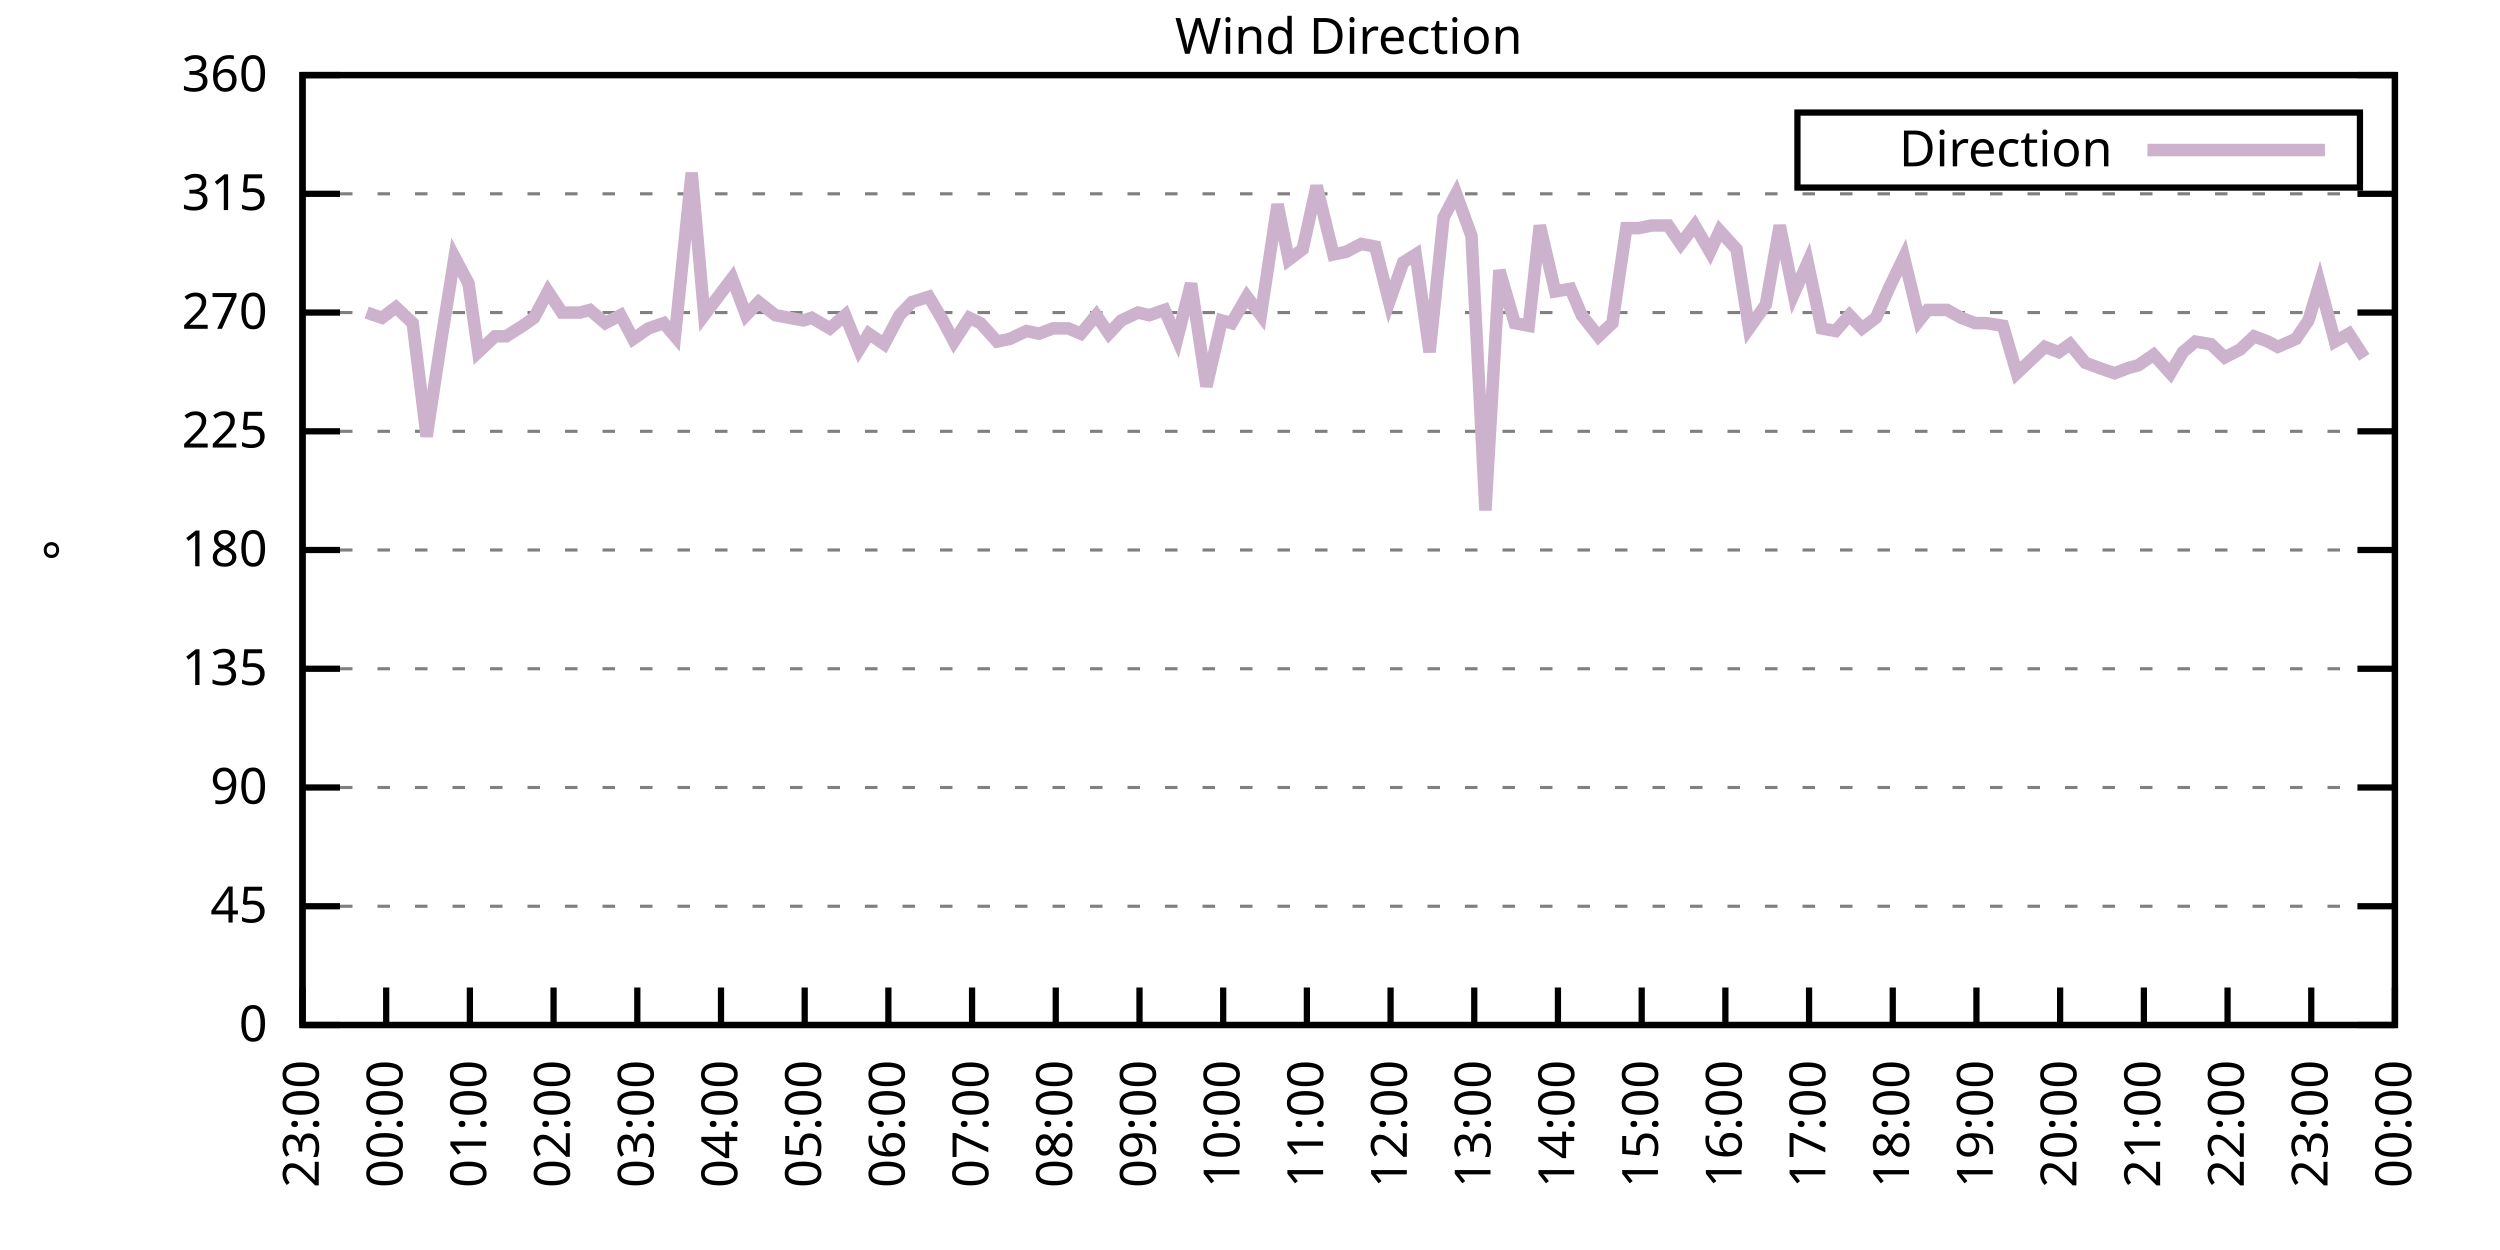
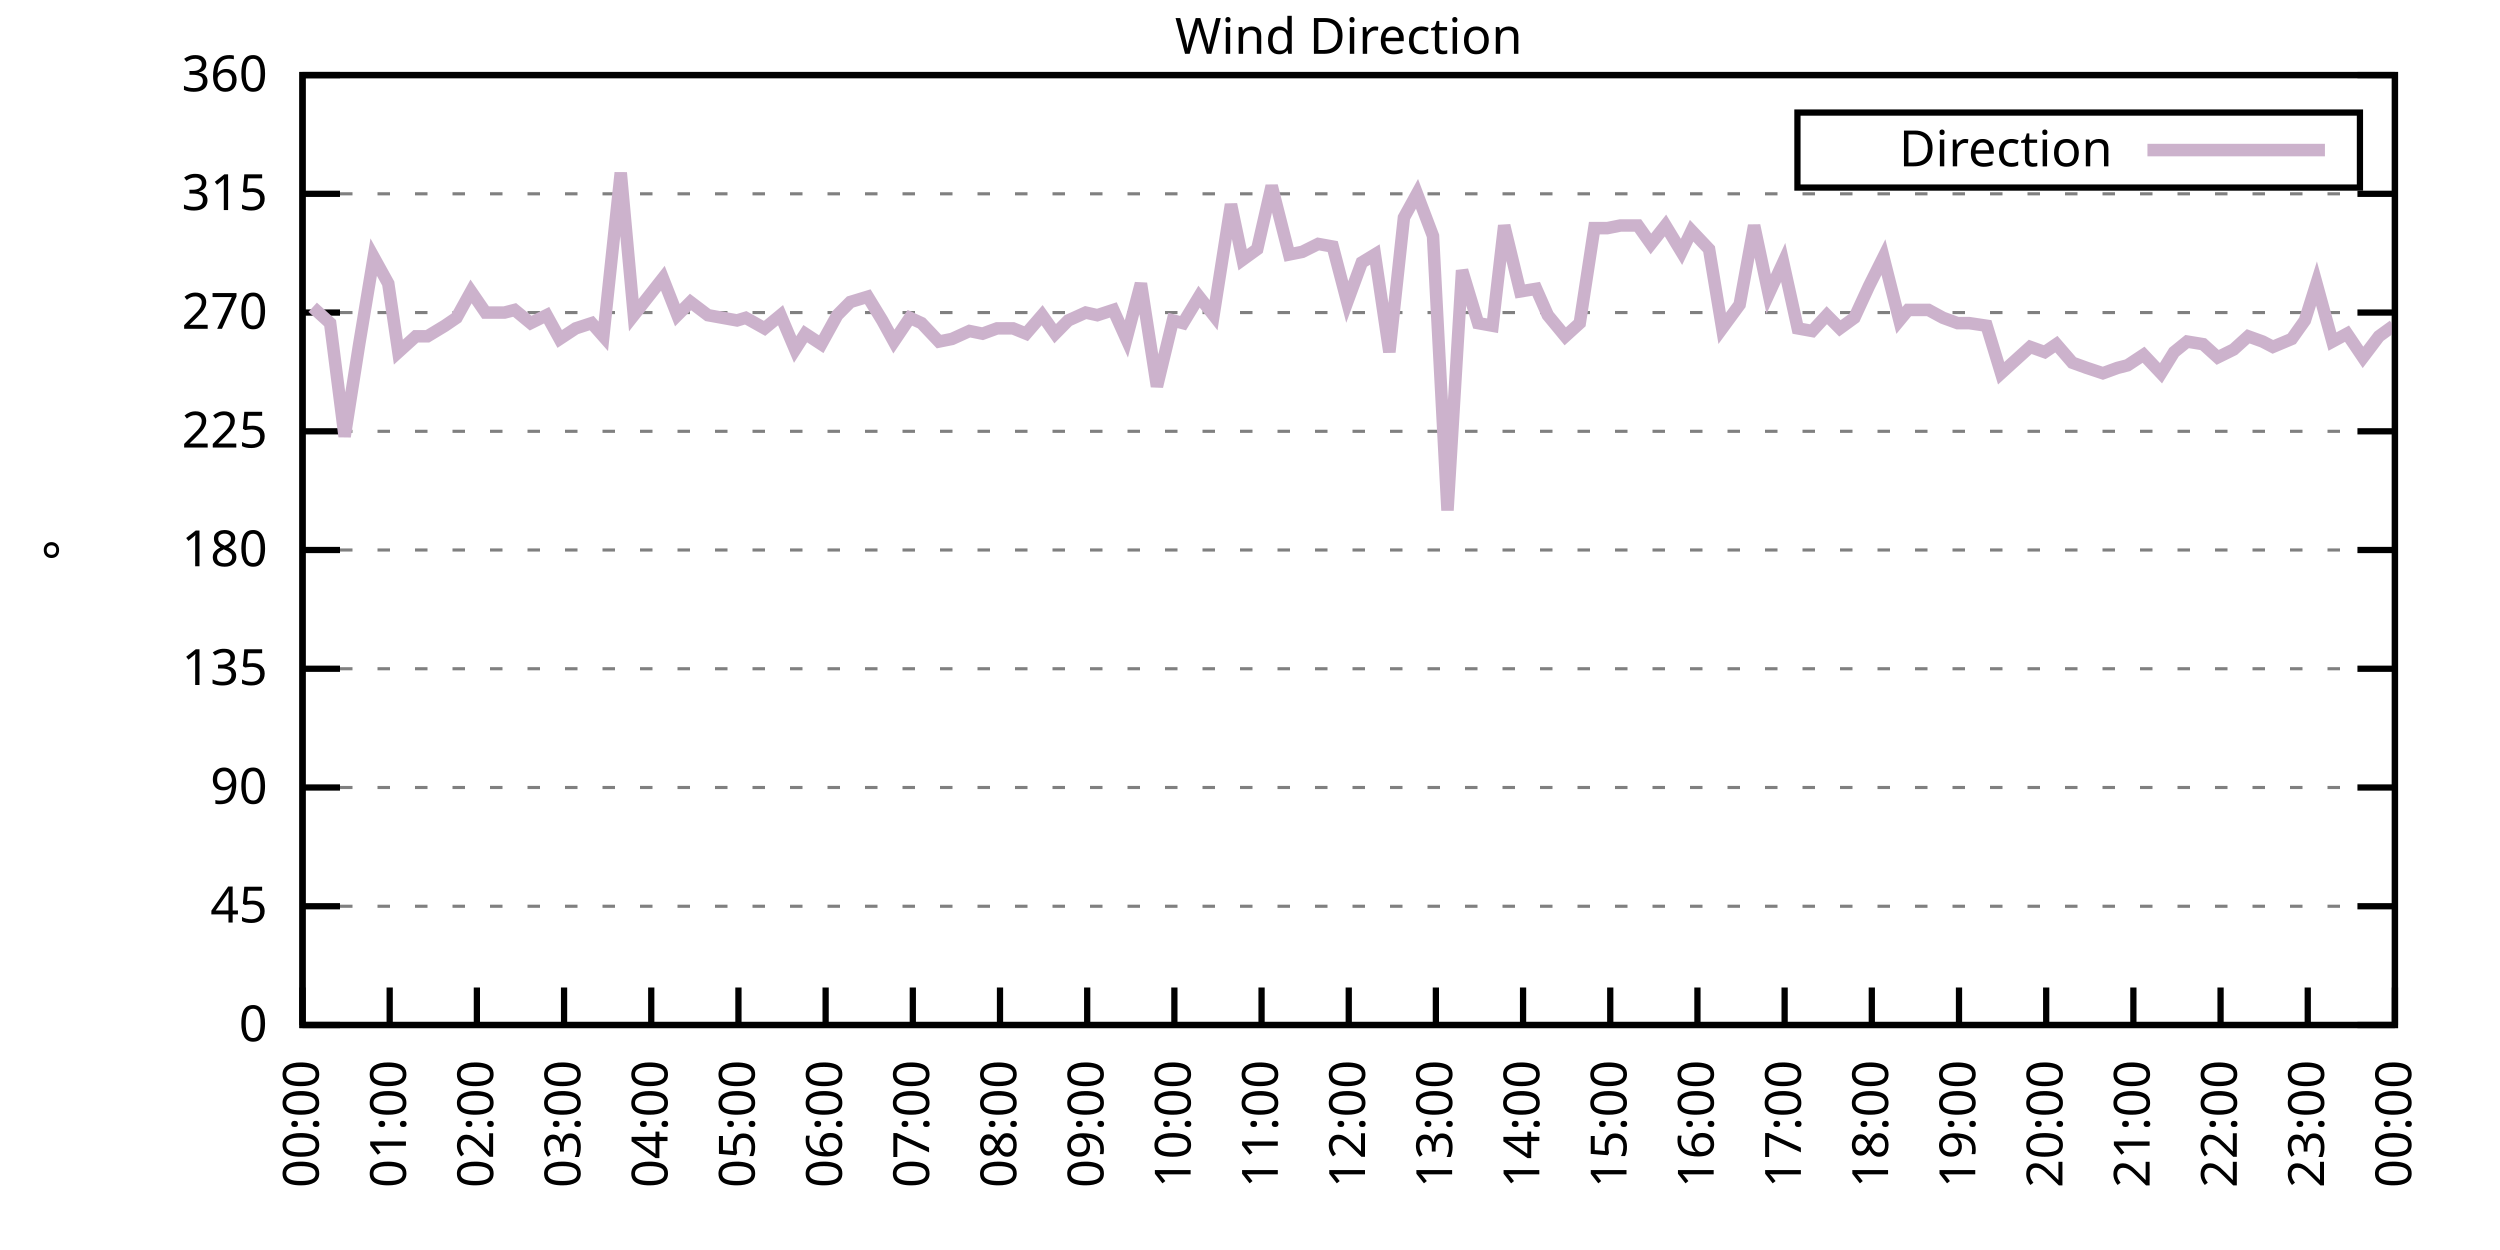
<svg xmlns="http://www.w3.org/2000/svg" xmlns:xlink="http://www.w3.org/1999/xlink" width="400" height="200" viewBox="0 0 400 200">
  <g id="gnuplot_canvas">
    <rect x="0" y="0" width="400" height="200" fill="none" />
    <defs>
      <circle id="gpDot" r="0.5" stroke-width="0.5" stroke="currentColor" />
      <path id="gpPt0" stroke-width="0.333" stroke="currentColor" d="M-1,0 h2 M0,-1 v2" />
      <path id="gpPt1" stroke-width="0.333" stroke="currentColor" d="M-1,-1 L1,1 M1,-1 L-1,1" />
      <path id="gpPt2" stroke-width="0.333" stroke="currentColor" d="M-1,0 L1,0 M0,-1 L0,1 M-1,-1 L1,1 M-1,1 L1,-1" />
      <rect id="gpPt3" stroke-width="0.333" stroke="currentColor" x="-1" y="-1" width="2" height="2" />
      <rect id="gpPt4" stroke-width="0.333" stroke="currentColor" fill="currentColor" x="-1" y="-1" width="2" height="2" />
      <circle id="gpPt5" stroke-width="0.333" stroke="currentColor" cx="0" cy="0" r="1" />
      <use xlink:href="#gpPt5" id="gpPt6" fill="currentColor" stroke="none" />
      <path id="gpPt7" stroke-width="0.333" stroke="currentColor" d="M0,-1.33 L-1.33,0.67 L1.33,0.67 z" />
      <use xlink:href="#gpPt7" id="gpPt8" fill="currentColor" stroke="none" />
      <use xlink:href="#gpPt7" id="gpPt9" stroke="currentColor" transform="rotate(180)" />
      <use xlink:href="#gpPt9" id="gpPt10" fill="currentColor" stroke="none" />
      <use xlink:href="#gpPt3" id="gpPt11" stroke="currentColor" transform="rotate(45)" />
      <use xlink:href="#gpPt11" id="gpPt12" fill="currentColor" stroke="none" />
      <path id="gpPt13" stroke-width="0.333" stroke="currentColor" d="M0,1.330 L1.265,0.411 L0.782,-1.067 L-0.782,-1.076 L-1.265,0.411 z" />
      <use xlink:href="#gpPt13" id="gpPt14" fill="currentColor" stroke="none" />
      <filter id="textbox" filterUnits="objectBoundingBox" x="0" y="0" height="1" width="1">
        <feFlood flood-color="white" flood-opacity="1" result="bgnd" />
        <feComposite in="SourceGraphic" in2="bgnd" operator="atop" />
      </filter>
      <filter id="greybox" filterUnits="objectBoundingBox" x="0" y="0" height="1" width="1">
        <feFlood flood-color="lightgrey" flood-opacity="1" result="grey" />
        <feComposite in="SourceGraphic" in2="grey" operator="atop" />
      </filter>
    </defs>
    <g fill="none" color="white" stroke="currentColor" stroke-width="1.00" stroke-linecap="butt" stroke-linejoin="miter">
</g>
    <g fill="none" color="black" stroke="currentColor" stroke-width="1.00" stroke-linecap="butt" stroke-linejoin="miter">
      <g stroke="none" shape-rendering="crispEdges">
        <polygon fill="rgb(255, 255, 255)" points="48.40,164.00 383.18,164.00 383.18,12.02 48.40,12.02 " />
      </g>
    </g>
    <g fill="none" color="black" stroke="currentColor" stroke-width="1.00" stroke-linecap="butt" stroke-linejoin="miter">
</g>
    <g fill="none" color="black" stroke="black" stroke-width="0.50" stroke-linecap="butt" stroke-linejoin="miter">
</g>
    <g fill="none" color="gray" stroke="currentColor" stroke-width="0.50" stroke-linecap="butt" stroke-linejoin="miter">
      <path stroke="gray" stroke-dasharray="2,4" class="gridline" d="M48.40,164.00 L383.19,164.00  " />
    </g>
    <g fill="none" color="gray" stroke="gray" stroke-width="1.00" stroke-linecap="butt" stroke-linejoin="miter">
</g>
    <g fill="none" color="black" stroke="currentColor" stroke-width="1.00" stroke-linecap="butt" stroke-linejoin="miter">
      <path stroke="black" d="M48.40,164.00 L54.40,164.00 M383.19,164.00 L377.19,164.00  " />
      <g transform="translate(42.80,166.60)" stroke="none" fill="black" font-family="Sans" font-size="8.00" text-anchor="end">
        <text>
          <tspan font-family="Sans"> 0</tspan>
        </text>
      </g>
    </g>
    <g fill="none" color="black" stroke="currentColor" stroke-width="1.00" stroke-linecap="butt" stroke-linejoin="miter">
</g>
    <g fill="none" color="black" stroke="black" stroke-width="0.50" stroke-linecap="butt" stroke-linejoin="miter">
</g>
    <g fill="none" color="gray" stroke="currentColor" stroke-width="0.50" stroke-linecap="butt" stroke-linejoin="miter">
      <path stroke="gray" stroke-dasharray="2,4" class="gridline" d="M48.40,145.00 L383.19,145.00  " />
    </g>
    <g fill="none" color="gray" stroke="gray" stroke-width="1.00" stroke-linecap="butt" stroke-linejoin="miter">
</g>
    <g fill="none" color="black" stroke="currentColor" stroke-width="1.00" stroke-linecap="butt" stroke-linejoin="miter">
      <path stroke="black" d="M48.40,145.00 L54.40,145.00 M383.19,145.00 L377.19,145.00  " />
      <g transform="translate(42.80,147.60)" stroke="none" fill="black" font-family="Sans" font-size="8.00" text-anchor="end">
        <text>
          <tspan font-family="Sans"> 45</tspan>
        </text>
      </g>
    </g>
    <g fill="none" color="black" stroke="currentColor" stroke-width="1.00" stroke-linecap="butt" stroke-linejoin="miter">
</g>
    <g fill="none" color="black" stroke="black" stroke-width="0.50" stroke-linecap="butt" stroke-linejoin="miter">
</g>
    <g fill="none" color="gray" stroke="currentColor" stroke-width="0.50" stroke-linecap="butt" stroke-linejoin="miter">
      <path stroke="gray" stroke-dasharray="2,4" class="gridline" d="M48.40,126.00 L383.19,126.00  " />
    </g>
    <g fill="none" color="gray" stroke="gray" stroke-width="1.00" stroke-linecap="butt" stroke-linejoin="miter">
</g>
    <g fill="none" color="black" stroke="currentColor" stroke-width="1.00" stroke-linecap="butt" stroke-linejoin="miter">
      <path stroke="black" d="M48.40,126.00 L54.40,126.00 M383.19,126.00 L377.19,126.00  " />
      <g transform="translate(42.80,128.60)" stroke="none" fill="black" font-family="Sans" font-size="8.00" text-anchor="end">
        <text>
          <tspan font-family="Sans"> 90</tspan>
        </text>
      </g>
    </g>
    <g fill="none" color="black" stroke="currentColor" stroke-width="1.00" stroke-linecap="butt" stroke-linejoin="miter">
</g>
    <g fill="none" color="black" stroke="black" stroke-width="0.50" stroke-linecap="butt" stroke-linejoin="miter">
</g>
    <g fill="none" color="gray" stroke="currentColor" stroke-width="0.50" stroke-linecap="butt" stroke-linejoin="miter">
      <path stroke="gray" stroke-dasharray="2,4" class="gridline" d="M48.40,107.00 L383.19,107.00  " />
    </g>
    <g fill="none" color="gray" stroke="gray" stroke-width="1.00" stroke-linecap="butt" stroke-linejoin="miter">
</g>
    <g fill="none" color="black" stroke="currentColor" stroke-width="1.00" stroke-linecap="butt" stroke-linejoin="miter">
      <path stroke="black" d="M48.40,107.00 L54.40,107.00 M383.19,107.00 L377.19,107.00  " />
      <g transform="translate(42.80,109.60)" stroke="none" fill="black" font-family="Sans" font-size="8.00" text-anchor="end">
        <text>
          <tspan font-family="Sans"> 135</tspan>
        </text>
      </g>
    </g>
    <g fill="none" color="black" stroke="currentColor" stroke-width="1.00" stroke-linecap="butt" stroke-linejoin="miter">
</g>
    <g fill="none" color="black" stroke="black" stroke-width="0.50" stroke-linecap="butt" stroke-linejoin="miter">
</g>
    <g fill="none" color="gray" stroke="currentColor" stroke-width="0.50" stroke-linecap="butt" stroke-linejoin="miter">
      <path stroke="gray" stroke-dasharray="2,4" class="gridline" d="M48.40,88.00 L383.19,88.00  " />
    </g>
    <g fill="none" color="gray" stroke="gray" stroke-width="1.00" stroke-linecap="butt" stroke-linejoin="miter">
</g>
    <g fill="none" color="black" stroke="currentColor" stroke-width="1.00" stroke-linecap="butt" stroke-linejoin="miter">
      <path stroke="black" d="M48.40,88.00 L54.40,88.00 M383.19,88.00 L377.19,88.00  " />
      <g transform="translate(42.80,90.60)" stroke="none" fill="black" font-family="Sans" font-size="8.00" text-anchor="end">
        <text>
          <tspan font-family="Sans"> 180</tspan>
        </text>
      </g>
    </g>
    <g fill="none" color="black" stroke="currentColor" stroke-width="1.00" stroke-linecap="butt" stroke-linejoin="miter">
</g>
    <g fill="none" color="black" stroke="black" stroke-width="0.50" stroke-linecap="butt" stroke-linejoin="miter">
</g>
    <g fill="none" color="gray" stroke="currentColor" stroke-width="0.50" stroke-linecap="butt" stroke-linejoin="miter">
      <path stroke="gray" stroke-dasharray="2,4" class="gridline" d="M48.40,69.01 L383.19,69.01  " />
    </g>
    <g fill="none" color="gray" stroke="gray" stroke-width="1.00" stroke-linecap="butt" stroke-linejoin="miter">
</g>
    <g fill="none" color="black" stroke="currentColor" stroke-width="1.00" stroke-linecap="butt" stroke-linejoin="miter">
      <path stroke="black" d="M48.40,69.01 L54.40,69.01 M383.19,69.01 L377.19,69.01  " />
      <g transform="translate(42.80,71.61)" stroke="none" fill="black" font-family="Sans" font-size="8.00" text-anchor="end">
        <text>
          <tspan font-family="Sans"> 225</tspan>
        </text>
      </g>
    </g>
    <g fill="none" color="black" stroke="currentColor" stroke-width="1.00" stroke-linecap="butt" stroke-linejoin="miter">
</g>
    <g fill="none" color="black" stroke="black" stroke-width="0.50" stroke-linecap="butt" stroke-linejoin="miter">
</g>
    <g fill="none" color="gray" stroke="currentColor" stroke-width="0.50" stroke-linecap="butt" stroke-linejoin="miter">
      <path stroke="gray" stroke-dasharray="2,4" class="gridline" d="M48.40,50.01 L383.19,50.01  " />
    </g>
    <g fill="none" color="gray" stroke="gray" stroke-width="1.00" stroke-linecap="butt" stroke-linejoin="miter">
</g>
    <g fill="none" color="black" stroke="currentColor" stroke-width="1.00" stroke-linecap="butt" stroke-linejoin="miter">
      <path stroke="black" d="M48.40,50.01 L54.40,50.01 M383.19,50.01 L377.19,50.01  " />
      <g transform="translate(42.80,52.61)" stroke="none" fill="black" font-family="Sans" font-size="8.00" text-anchor="end">
        <text>
          <tspan font-family="Sans"> 270</tspan>
        </text>
      </g>
    </g>
    <g fill="none" color="black" stroke="currentColor" stroke-width="1.00" stroke-linecap="butt" stroke-linejoin="miter">
</g>
    <g fill="none" color="black" stroke="black" stroke-width="0.50" stroke-linecap="butt" stroke-linejoin="miter">
</g>
    <g fill="none" color="gray" stroke="currentColor" stroke-width="0.50" stroke-linecap="butt" stroke-linejoin="miter">
      <path stroke="gray" stroke-dasharray="2,4" class="gridline" d="M48.40,31.01 L383.19,31.01  " />
    </g>
    <g fill="none" color="gray" stroke="gray" stroke-width="1.00" stroke-linecap="butt" stroke-linejoin="miter">
</g>
    <g fill="none" color="black" stroke="currentColor" stroke-width="1.00" stroke-linecap="butt" stroke-linejoin="miter">
      <path stroke="black" d="M48.40,31.01 L54.40,31.01 M383.19,31.01 L377.19,31.01  " />
      <g transform="translate(42.80,33.61)" stroke="none" fill="black" font-family="Sans" font-size="8.00" text-anchor="end">
        <text>
          <tspan font-family="Sans"> 315</tspan>
        </text>
      </g>
    </g>
    <g fill="none" color="black" stroke="currentColor" stroke-width="1.00" stroke-linecap="butt" stroke-linejoin="miter">
</g>
    <g fill="none" color="black" stroke="black" stroke-width="0.50" stroke-linecap="butt" stroke-linejoin="miter">
</g>
    <g fill="none" color="gray" stroke="currentColor" stroke-width="0.50" stroke-linecap="butt" stroke-linejoin="miter">
      <path stroke="gray" stroke-dasharray="2,4" class="gridline" d="M48.40,12.01 L383.19,12.01  " />
    </g>
    <g fill="none" color="gray" stroke="gray" stroke-width="1.00" stroke-linecap="butt" stroke-linejoin="miter">
</g>
    <g fill="none" color="black" stroke="currentColor" stroke-width="1.00" stroke-linecap="butt" stroke-linejoin="miter">
      <path stroke="black" d="M48.40,12.01 L54.40,12.01 M383.19,12.01 L377.19,12.01  " />
      <g transform="translate(42.80,14.61)" stroke="none" fill="black" font-family="Sans" font-size="8.00" text-anchor="end">
        <text>
          <tspan font-family="Sans"> 360</tspan>
        </text>
      </g>
    </g>
    <g fill="none" color="black" stroke="currentColor" stroke-width="1.00" stroke-linecap="butt" stroke-linejoin="miter">
      <path stroke="black" d="M48.40,164.00 L48.40,158.00  " />
      <g transform="translate(51.00,169.60) rotate(270.00)" stroke="none" fill="black" font-family="Sans" font-size="8.00" text-anchor="end">
        <text>
-           <tspan font-family="Sans">23:00</tspan>
-         </text>
-       </g>
-     </g>
-     <g fill="none" color="black" stroke="currentColor" stroke-width="1.00" stroke-linecap="butt" stroke-linejoin="miter">
-       <path stroke="black" d="M61.79,164.00 L61.79,158.00  " />
-       <g transform="translate(64.39,169.60) rotate(270.00)" stroke="none" fill="black" font-family="Sans" font-size="8.00" text-anchor="end">
-         <text>
          <tspan font-family="Sans">00:00</tspan>
        </text>
      </g>
    </g>
    <g fill="none" color="black" stroke="currentColor" stroke-width="1.00" stroke-linecap="butt" stroke-linejoin="miter">
-       <path stroke="black" d="M75.18,164.00 L75.18,158.00  " />
-       <g transform="translate(77.78,169.60) rotate(270.00)" stroke="none" fill="black" font-family="Sans" font-size="8.00" text-anchor="end">
+       <path stroke="black" d="M62.35,164.00 L62.35,158.00  " />
+       <g transform="translate(64.95,169.60) rotate(270.00)" stroke="none" fill="black" font-family="Sans" font-size="8.00" text-anchor="end">
        <text>
          <tspan font-family="Sans">01:00</tspan>
        </text>
      </g>
    </g>
    <g fill="none" color="black" stroke="currentColor" stroke-width="1.00" stroke-linecap="butt" stroke-linejoin="miter">
-       <path stroke="black" d="M88.57,164.00 L88.57,158.00  " />
-       <g transform="translate(91.17,169.60) rotate(270.00)" stroke="none" fill="black" font-family="Sans" font-size="8.00" text-anchor="end">
+       <path stroke="black" d="M76.30,164.00 L76.30,158.00  " />
+       <g transform="translate(78.90,169.60) rotate(270.00)" stroke="none" fill="black" font-family="Sans" font-size="8.00" text-anchor="end">
        <text>
          <tspan font-family="Sans">02:00</tspan>
        </text>
      </g>
    </g>
    <g fill="none" color="black" stroke="currentColor" stroke-width="1.00" stroke-linecap="butt" stroke-linejoin="miter">
-       <path stroke="black" d="M101.97,164.00 L101.97,158.00  " />
-       <g transform="translate(104.57,169.60) rotate(270.00)" stroke="none" fill="black" font-family="Sans" font-size="8.00" text-anchor="end">
+       <path stroke="black" d="M90.25,164.00 L90.25,158.00  " />
+       <g transform="translate(92.85,169.60) rotate(270.00)" stroke="none" fill="black" font-family="Sans" font-size="8.00" text-anchor="end">
        <text>
          <tspan font-family="Sans">03:00</tspan>
        </text>
      </g>
    </g>
    <g fill="none" color="black" stroke="currentColor" stroke-width="1.00" stroke-linecap="butt" stroke-linejoin="miter">
-       <path stroke="black" d="M115.36,164.00 L115.36,158.00  " />
-       <g transform="translate(117.96,169.60) rotate(270.00)" stroke="none" fill="black" font-family="Sans" font-size="8.00" text-anchor="end">
+       <path stroke="black" d="M104.20,164.00 L104.20,158.00  " />
+       <g transform="translate(106.80,169.60) rotate(270.00)" stroke="none" fill="black" font-family="Sans" font-size="8.00" text-anchor="end">
        <text>
          <tspan font-family="Sans">04:00</tspan>
        </text>
      </g>
    </g>
    <g fill="none" color="black" stroke="currentColor" stroke-width="1.00" stroke-linecap="butt" stroke-linejoin="miter">
-       <path stroke="black" d="M128.75,164.00 L128.75,158.00  " />
-       <g transform="translate(131.35,169.60) rotate(270.00)" stroke="none" fill="black" font-family="Sans" font-size="8.00" text-anchor="end">
+       <path stroke="black" d="M118.15,164.00 L118.15,158.00  " />
+       <g transform="translate(120.75,169.60) rotate(270.00)" stroke="none" fill="black" font-family="Sans" font-size="8.00" text-anchor="end">
        <text>
          <tspan font-family="Sans">05:00</tspan>
        </text>
      </g>
    </g>
    <g fill="none" color="black" stroke="currentColor" stroke-width="1.00" stroke-linecap="butt" stroke-linejoin="miter">
-       <path stroke="black" d="M142.14,164.00 L142.14,158.00  " />
-       <g transform="translate(144.74,169.60) rotate(270.00)" stroke="none" fill="black" font-family="Sans" font-size="8.00" text-anchor="end">
+       <path stroke="black" d="M132.10,164.00 L132.10,158.00  " />
+       <g transform="translate(134.70,169.60) rotate(270.00)" stroke="none" fill="black" font-family="Sans" font-size="8.00" text-anchor="end">
        <text>
          <tspan font-family="Sans">06:00</tspan>
        </text>
      </g>
    </g>
    <g fill="none" color="black" stroke="currentColor" stroke-width="1.00" stroke-linecap="butt" stroke-linejoin="miter">
-       <path stroke="black" d="M155.53,164.00 L155.53,158.00  " />
-       <g transform="translate(158.13,169.60) rotate(270.00)" stroke="none" fill="black" font-family="Sans" font-size="8.00" text-anchor="end">
+       <path stroke="black" d="M146.05,164.00 L146.05,158.00  " />
+       <g transform="translate(148.65,169.60) rotate(270.00)" stroke="none" fill="black" font-family="Sans" font-size="8.00" text-anchor="end">
        <text>
          <tspan font-family="Sans">07:00</tspan>
        </text>
      </g>
    </g>
    <g fill="none" color="black" stroke="currentColor" stroke-width="1.00" stroke-linecap="butt" stroke-linejoin="miter">
-       <path stroke="black" d="M168.92,164.00 L168.92,158.00  " />
-       <g transform="translate(171.52,169.60) rotate(270.00)" stroke="none" fill="black" font-family="Sans" font-size="8.00" text-anchor="end">
+       <path stroke="black" d="M160.00,164.00 L160.00,158.00  " />
+       <g transform="translate(162.60,169.60) rotate(270.00)" stroke="none" fill="black" font-family="Sans" font-size="8.00" text-anchor="end">
        <text>
          <tspan font-family="Sans">08:00</tspan>
        </text>
      </g>
    </g>
    <g fill="none" color="black" stroke="currentColor" stroke-width="1.00" stroke-linecap="butt" stroke-linejoin="miter">
-       <path stroke="black" d="M182.32,164.00 L182.32,158.00  " />
-       <g transform="translate(184.92,169.60) rotate(270.00)" stroke="none" fill="black" font-family="Sans" font-size="8.00" text-anchor="end">
+       <path stroke="black" d="M173.95,164.00 L173.95,158.00  " />
+       <g transform="translate(176.55,169.60) rotate(270.00)" stroke="none" fill="black" font-family="Sans" font-size="8.00" text-anchor="end">
        <text>
          <tspan font-family="Sans">09:00</tspan>
        </text>
      </g>
    </g>
    <g fill="none" color="black" stroke="currentColor" stroke-width="1.00" stroke-linecap="butt" stroke-linejoin="miter">
-       <path stroke="black" d="M195.71,164.00 L195.71,158.00  " />
-       <g transform="translate(198.31,169.60) rotate(270.00)" stroke="none" fill="black" font-family="Sans" font-size="8.00" text-anchor="end">
+       <path stroke="black" d="M187.90,164.00 L187.90,158.00  " />
+       <g transform="translate(190.50,169.60) rotate(270.00)" stroke="none" fill="black" font-family="Sans" font-size="8.00" text-anchor="end">
        <text>
          <tspan font-family="Sans">10:00</tspan>
        </text>
      </g>
    </g>
    <g fill="none" color="black" stroke="currentColor" stroke-width="1.00" stroke-linecap="butt" stroke-linejoin="miter">
-       <path stroke="black" d="M209.10,164.00 L209.10,158.00  " />
-       <g transform="translate(211.70,169.60) rotate(270.00)" stroke="none" fill="black" font-family="Sans" font-size="8.00" text-anchor="end">
+       <path stroke="black" d="M201.85,164.00 L201.85,158.00  " />
+       <g transform="translate(204.45,169.60) rotate(270.00)" stroke="none" fill="black" font-family="Sans" font-size="8.00" text-anchor="end">
        <text>
          <tspan font-family="Sans">11:00</tspan>
        </text>
      </g>
    </g>
    <g fill="none" color="black" stroke="currentColor" stroke-width="1.00" stroke-linecap="butt" stroke-linejoin="miter">
-       <path stroke="black" d="M222.49,164.00 L222.49,158.00  " />
-       <g transform="translate(225.09,169.60) rotate(270.00)" stroke="none" fill="black" font-family="Sans" font-size="8.00" text-anchor="end">
+       <path stroke="black" d="M215.80,164.00 L215.80,158.00  " />
+       <g transform="translate(218.40,169.60) rotate(270.00)" stroke="none" fill="black" font-family="Sans" font-size="8.00" text-anchor="end">
        <text>
          <tspan font-family="Sans">12:00</tspan>
        </text>
      </g>
    </g>
    <g fill="none" color="black" stroke="currentColor" stroke-width="1.00" stroke-linecap="butt" stroke-linejoin="miter">
-       <path stroke="black" d="M235.88,164.00 L235.88,158.00  " />
-       <g transform="translate(238.48,169.60) rotate(270.00)" stroke="none" fill="black" font-family="Sans" font-size="8.00" text-anchor="end">
+       <path stroke="black" d="M229.74,164.00 L229.74,158.00  " />
+       <g transform="translate(232.34,169.60) rotate(270.00)" stroke="none" fill="black" font-family="Sans" font-size="8.00" text-anchor="end">
        <text>
          <tspan font-family="Sans">13:00</tspan>
        </text>
      </g>
    </g>
    <g fill="none" color="black" stroke="currentColor" stroke-width="1.00" stroke-linecap="butt" stroke-linejoin="miter">
-       <path stroke="black" d="M249.27,164.00 L249.27,158.00  " />
-       <g transform="translate(251.87,169.60) rotate(270.00)" stroke="none" fill="black" font-family="Sans" font-size="8.00" text-anchor="end">
+       <path stroke="black" d="M243.69,164.00 L243.69,158.00  " />
+       <g transform="translate(246.29,169.60) rotate(270.00)" stroke="none" fill="black" font-family="Sans" font-size="8.00" text-anchor="end">
        <text>
          <tspan font-family="Sans">14:00</tspan>
        </text>
      </g>
    </g>
    <g fill="none" color="black" stroke="currentColor" stroke-width="1.00" stroke-linecap="butt" stroke-linejoin="miter">
-       <path stroke="black" d="M262.67,164.00 L262.67,158.00  " />
-       <g transform="translate(265.27,169.60) rotate(270.00)" stroke="none" fill="black" font-family="Sans" font-size="8.00" text-anchor="end">
+       <path stroke="black" d="M257.64,164.00 L257.64,158.00  " />
+       <g transform="translate(260.24,169.60) rotate(270.00)" stroke="none" fill="black" font-family="Sans" font-size="8.00" text-anchor="end">
        <text>
          <tspan font-family="Sans">15:00</tspan>
        </text>
      </g>
    </g>
    <g fill="none" color="black" stroke="currentColor" stroke-width="1.00" stroke-linecap="butt" stroke-linejoin="miter">
-       <path stroke="black" d="M276.06,164.00 L276.06,158.00  " />
-       <g transform="translate(278.66,169.60) rotate(270.00)" stroke="none" fill="black" font-family="Sans" font-size="8.00" text-anchor="end">
+       <path stroke="black" d="M271.59,164.00 L271.59,158.00  " />
+       <g transform="translate(274.19,169.60) rotate(270.00)" stroke="none" fill="black" font-family="Sans" font-size="8.00" text-anchor="end">
        <text>
          <tspan font-family="Sans">16:00</tspan>
        </text>
      </g>
    </g>
    <g fill="none" color="black" stroke="currentColor" stroke-width="1.00" stroke-linecap="butt" stroke-linejoin="miter">
-       <path stroke="black" d="M289.45,164.00 L289.45,158.00  " />
-       <g transform="translate(292.05,169.60) rotate(270.00)" stroke="none" fill="black" font-family="Sans" font-size="8.00" text-anchor="end">
+       <path stroke="black" d="M285.54,164.00 L285.54,158.00  " />
+       <g transform="translate(288.14,169.60) rotate(270.00)" stroke="none" fill="black" font-family="Sans" font-size="8.00" text-anchor="end">
        <text>
          <tspan font-family="Sans">17:00</tspan>
        </text>
      </g>
    </g>
    <g fill="none" color="black" stroke="currentColor" stroke-width="1.00" stroke-linecap="butt" stroke-linejoin="miter">
-       <path stroke="black" d="M302.84,164.00 L302.84,158.00  " />
-       <g transform="translate(305.44,169.60) rotate(270.00)" stroke="none" fill="black" font-family="Sans" font-size="8.00" text-anchor="end">
+       <path stroke="black" d="M299.49,164.00 L299.49,158.00  " />
+       <g transform="translate(302.09,169.60) rotate(270.00)" stroke="none" fill="black" font-family="Sans" font-size="8.00" text-anchor="end">
        <text>
          <tspan font-family="Sans">18:00</tspan>
        </text>
      </g>
    </g>
    <g fill="none" color="black" stroke="currentColor" stroke-width="1.00" stroke-linecap="butt" stroke-linejoin="miter">
-       <path stroke="black" d="M316.23,164.00 L316.23,158.00  " />
-       <g transform="translate(318.83,169.60) rotate(270.00)" stroke="none" fill="black" font-family="Sans" font-size="8.00" text-anchor="end">
+       <path stroke="black" d="M313.44,164.00 L313.44,158.00  " />
+       <g transform="translate(316.04,169.60) rotate(270.00)" stroke="none" fill="black" font-family="Sans" font-size="8.00" text-anchor="end">
        <text>
          <tspan font-family="Sans">19:00</tspan>
        </text>
      </g>
    </g>
    <g fill="none" color="black" stroke="currentColor" stroke-width="1.00" stroke-linecap="butt" stroke-linejoin="miter">
-       <path stroke="black" d="M329.62,164.00 L329.62,158.00  " />
-       <g transform="translate(332.22,169.60) rotate(270.00)" stroke="none" fill="black" font-family="Sans" font-size="8.00" text-anchor="end">
+       <path stroke="black" d="M327.39,164.00 L327.39,158.00  " />
+       <g transform="translate(329.99,169.60) rotate(270.00)" stroke="none" fill="black" font-family="Sans" font-size="8.00" text-anchor="end">
        <text>
          <tspan font-family="Sans">20:00</tspan>
        </text>
      </g>
    </g>
    <g fill="none" color="black" stroke="currentColor" stroke-width="1.00" stroke-linecap="butt" stroke-linejoin="miter">
-       <path stroke="black" d="M343.02,164.00 L343.02,158.00  " />
-       <g transform="translate(345.62,169.60) rotate(270.00)" stroke="none" fill="black" font-family="Sans" font-size="8.00" text-anchor="end">
+       <path stroke="black" d="M341.34,164.00 L341.34,158.00  " />
+       <g transform="translate(343.94,169.60) rotate(270.00)" stroke="none" fill="black" font-family="Sans" font-size="8.00" text-anchor="end">
        <text>
          <tspan font-family="Sans">21:00</tspan>
        </text>
      </g>
    </g>
    <g fill="none" color="black" stroke="currentColor" stroke-width="1.00" stroke-linecap="butt" stroke-linejoin="miter">
-       <path stroke="black" d="M356.41,164.00 L356.41,158.00  " />
-       <g transform="translate(359.01,169.60) rotate(270.00)" stroke="none" fill="black" font-family="Sans" font-size="8.00" text-anchor="end">
+       <path stroke="black" d="M355.29,164.00 L355.29,158.00  " />
+       <g transform="translate(357.89,169.60) rotate(270.00)" stroke="none" fill="black" font-family="Sans" font-size="8.00" text-anchor="end">
        <text>
          <tspan font-family="Sans">22:00</tspan>
        </text>
      </g>
    </g>
    <g fill="none" color="black" stroke="currentColor" stroke-width="1.00" stroke-linecap="butt" stroke-linejoin="miter">
-       <path stroke="black" d="M369.80,164.00 L369.80,158.00  " />
-       <g transform="translate(372.40,169.60) rotate(270.00)" stroke="none" fill="black" font-family="Sans" font-size="8.00" text-anchor="end">
+       <path stroke="black" d="M369.24,164.00 L369.24,158.00  " />
+       <g transform="translate(371.84,169.60) rotate(270.00)" stroke="none" fill="black" font-family="Sans" font-size="8.00" text-anchor="end">
        <text>
          <tspan font-family="Sans">23:00</tspan>
        </text>
      </g>
    </g>
    <g fill="none" color="black" stroke="currentColor" stroke-width="1.00" stroke-linecap="butt" stroke-linejoin="miter">
      <path stroke="black" d="M383.19,164.00 L383.19,158.00  " />
      <g transform="translate(385.79,169.60) rotate(270.00)" stroke="none" fill="black" font-family="Sans" font-size="8.00" text-anchor="end">
        <text>
          <tspan font-family="Sans">00:00</tspan>
        </text>
      </g>
    </g>
    <g fill="none" color="black" stroke="currentColor" stroke-width="1.00" stroke-linecap="butt" stroke-linejoin="miter">
</g>
    <g fill="none" color="black" stroke="currentColor" stroke-width="1.00" stroke-linecap="butt" stroke-linejoin="miter">
      <path stroke="black" d="M48.40,12.01 L48.40,164.00 L383.19,164.00 L383.19,12.01 L48.40,12.01 Z  " />
    </g>
    <g fill="none" color="black" stroke="currentColor" stroke-width="1.00" stroke-linecap="butt" stroke-linejoin="miter">
</g>
    <g fill="none" color="black" stroke="currentColor" stroke-width="1.00" stroke-linecap="butt" stroke-linejoin="miter">
      <path stroke="black" d="M287.59,30.01 L287.59,18.01 L377.59,18.01 L377.59,30.01 L287.59,30.01 Z  " />
    </g>
    <g id="Wind_direction_plot_1">
      <g fill="none" color="white" stroke="black" stroke-width="2.00" stroke-linecap="butt" stroke-linejoin="miter">
</g>
      <g fill="none" color="black" stroke="currentColor" stroke-width="2.00" stroke-linecap="butt" stroke-linejoin="miter">
        <g transform="translate(337.99,26.61)" stroke="none" fill="black" font-family="Sans" font-size="8.00" text-anchor="end">
          <text>
            <tspan font-family="Sans">Direction</tspan>
          </text>
        </g>
      </g>
      <g fill="none" color="black" stroke="currentColor" stroke-width="2.00" stroke-linecap="butt" stroke-linejoin="miter">
-         <path stroke="rgb(204, 178, 204)" d="M343.59,24.01 L371.99,24.01 M58.67,50.01 L61.12,50.85 L63.35,49.16 L66.03,51.70 L68.26,69.85 L70.50,55.07   L72.73,41.14 L74.96,45.36 L76.52,56.34 L79.20,53.81 L80.99,53.81 L83.66,52.12 L85.45,50.85 L87.68,46.63   L89.91,50.01 L92.82,50.01 L94.38,49.59 L96.83,51.70 L99.29,50.43 L101.30,54.23 L103.75,52.54 L106.21,51.70   L107.99,53.81 L110.67,27.63 L112.68,50.43 L117.14,44.52 L119.38,50.43 L121.38,48.32 L124.06,50.43 L128.53,51.27   L129.87,50.85 L132.77,52.54 L135.22,50.43 L137.45,55.92 L139.02,53.39 L141.47,55.07 L143.93,50.43 L145.94,48.32   L148.61,47.47 L150.85,51.27 L152.63,54.65 L155.09,50.85 L156.87,51.70 L159.55,54.65 L161.56,54.23 L164.24,52.96   L166.25,53.39 L168.48,52.54 L170.93,52.54 L172.94,53.39 L175.40,50.43 L177.41,53.39 L179.41,51.27 L182.09,50.01   L183.88,50.43 L186.33,49.59 L188.34,54.23 L190.57,45.36 L193.03,61.83 L195.48,51.27 L197.05,51.70 L199.50,47.47   L201.73,50.43 L204.41,32.70 L206.20,41.56 L208.43,39.87 L210.66,29.74 L213.34,40.72 L215.35,40.30 L217.80,39.03   L220.04,39.45 L222.27,48.32 L224.50,41.99 L226.51,40.72 L228.74,56.34 L230.97,34.81 L232.98,31.01 L235.44,37.76   L237.67,81.67 L239.90,43.25 L242.36,51.70 L244.59,52.12 L246.37,36.08 L248.83,46.63 L251.28,46.21 L253.07,50.43   L255.75,53.81 L257.98,51.70 L260.21,36.50 L262.22,36.50 L264.23,36.08 L266.91,36.08 L268.92,39.03 L271.15,36.08   L273.60,40.30 L275.16,36.92 L277.84,39.87 L279.85,52.54 L282.53,48.74 L284.76,36.08 L286.99,47.05 L289.23,41.99   L291.46,52.54 L293.69,52.96 L295.92,50.43 L297.93,52.54 L300.16,50.85 L302.39,45.79 L304.63,41.14 L307.08,51.27   L308.42,49.59 L311.54,49.59 L313.78,50.85 L316.01,51.70 L317.79,51.70 L320.47,52.12 L322.70,59.72 L324.49,58.03   L327.17,55.50 L329.40,56.34 L331.19,55.07 L333.64,58.03 L335.87,58.87 L338.33,59.72 L340.56,58.87 L342.12,58.45   L344.58,56.76 L347.26,59.72 L349.26,56.34 L351.27,54.65 L353.73,55.07 L355.96,57.18 L358.42,55.92 L360.65,53.81   L362.88,54.65 L364.44,55.50 L367.34,54.23 L369.35,51.27 L371.14,45.36 L373.59,54.65 L375.82,53.39 L378.28,57.18    " />
+         <path stroke="rgb(204, 178, 204)" d="M343.59,24.01 L371.99,24.01 M50.03,49.16 L52.82,51.70 L55.14,69.85 L57.47,55.07 L59.79,41.14 L62.12,45.36   L63.74,56.34 L66.53,53.81 L68.39,53.81 L71.18,52.12 L73.04,50.85 L75.37,46.63 L77.69,50.01 L80.72,50.01   L82.34,49.59 L84.90,51.70 L87.46,50.43 L89.55,54.23 L92.11,52.54 L94.67,51.70 L96.53,53.81 L99.32,27.63   L101.41,50.43 L106.06,44.52 L108.38,50.43 L110.48,48.32 L113.27,50.43 L117.92,51.27 L119.31,50.85 L122.33,52.54   L124.89,50.43 L127.22,55.92 L128.84,53.39 L131.40,55.07 L133.96,50.43 L136.05,48.32 L138.84,47.47 L141.16,51.27   L143.02,54.65 L145.58,50.85 L147.44,51.70 L150.23,54.65 L152.32,54.23 L155.11,52.96 L157.21,53.39 L159.53,52.54   L162.09,52.54 L164.18,53.39 L166.74,50.43 L168.83,53.39 L170.92,51.27 L173.71,50.01 L175.57,50.43 L178.13,49.59   L180.22,54.23 L182.55,45.36 L185.11,61.83 L187.66,51.27 L189.29,51.70 L191.85,47.47 L194.17,50.43 L196.96,32.70   L198.82,41.56 L201.15,39.87 L203.47,29.74 L206.26,40.72 L208.36,40.30 L210.91,39.03 L213.24,39.45 L215.56,48.32   L217.89,41.99 L219.98,40.72 L222.30,56.34 L224.63,34.81 L226.72,31.01 L229.28,37.76 L231.60,81.67 L233.93,43.25   L236.49,51.70 L238.81,52.12 L240.67,36.08 L243.23,46.63 L245.79,46.21 L247.65,50.43 L250.44,53.81 L252.76,51.70   L255.09,36.50 L257.18,36.50 L259.27,36.08 L262.06,36.08 L264.15,39.03 L266.48,36.08 L269.04,40.30 L270.66,36.92   L273.45,39.87 L275.55,52.54 L278.34,48.74 L280.66,36.08 L282.99,47.05 L285.31,41.99 L287.64,52.54 L289.96,52.96   L292.29,50.43 L294.38,52.54 L296.70,50.85 L299.03,45.79 L301.35,41.14 L303.91,51.27 L305.30,49.59 L308.56,49.59   L310.88,50.85 L313.21,51.70 L315.07,51.70 L317.86,52.12 L320.18,59.72 L322.04,58.03 L324.83,55.50 L327.16,56.34   L329.02,55.07 L331.58,58.03 L333.90,58.87 L336.46,59.72 L338.78,58.87 L340.41,58.45 L342.97,56.76 L345.76,59.72   L347.85,56.34 L349.94,54.65 L352.50,55.07 L354.83,57.18 L357.38,55.92 L359.71,53.81 L362.03,54.65 L363.66,55.50   L366.68,54.23 L368.78,51.27 L370.64,45.36 L373.19,54.65 L375.52,53.39 L378.08,57.18 L380.63,53.81 L382.96,52.12    " />
      </g>
    </g>
    <g fill="none" color="black" stroke="currentColor" stroke-width="2.00" stroke-linecap="butt" stroke-linejoin="miter">
</g>
    <g fill="none" color="black" stroke="black" stroke-width="1.00" stroke-linecap="butt" stroke-linejoin="miter">
</g>
    <g fill="none" color="black" stroke="currentColor" stroke-width="1.00" stroke-linecap="butt" stroke-linejoin="miter">
      <path stroke="black" d="M48.40,12.01 L48.40,164.00 L383.19,164.00 L383.19,12.01 L48.40,12.01 Z  " />
      <g transform="translate(12.80,88.01) rotate(270.00)" stroke="none" fill="black" font-family="Sans" font-size="8.00" text-anchor="middle">
        <text>
          <tspan font-family="Sans">°</tspan>
        </text>
      </g>
    </g>
    <g fill="none" color="black" stroke="currentColor" stroke-width="1.00" stroke-linecap="butt" stroke-linejoin="miter">
</g>
    <g fill="none" color="black" stroke="currentColor" stroke-width="1.00" stroke-linecap="butt" stroke-linejoin="miter">
      <g transform="translate(215.79,8.61)" stroke="none" fill="black" font-family="Sans" font-size="8.00" text-anchor="middle">
        <text>
          <tspan font-family="Sans">Wind Direction</tspan>
        </text>
      </g>
    </g>
    <g fill="none" color="black" stroke="currentColor" stroke-width="1.00" stroke-linecap="butt" stroke-linejoin="miter">
</g>
  </g>
</svg>
